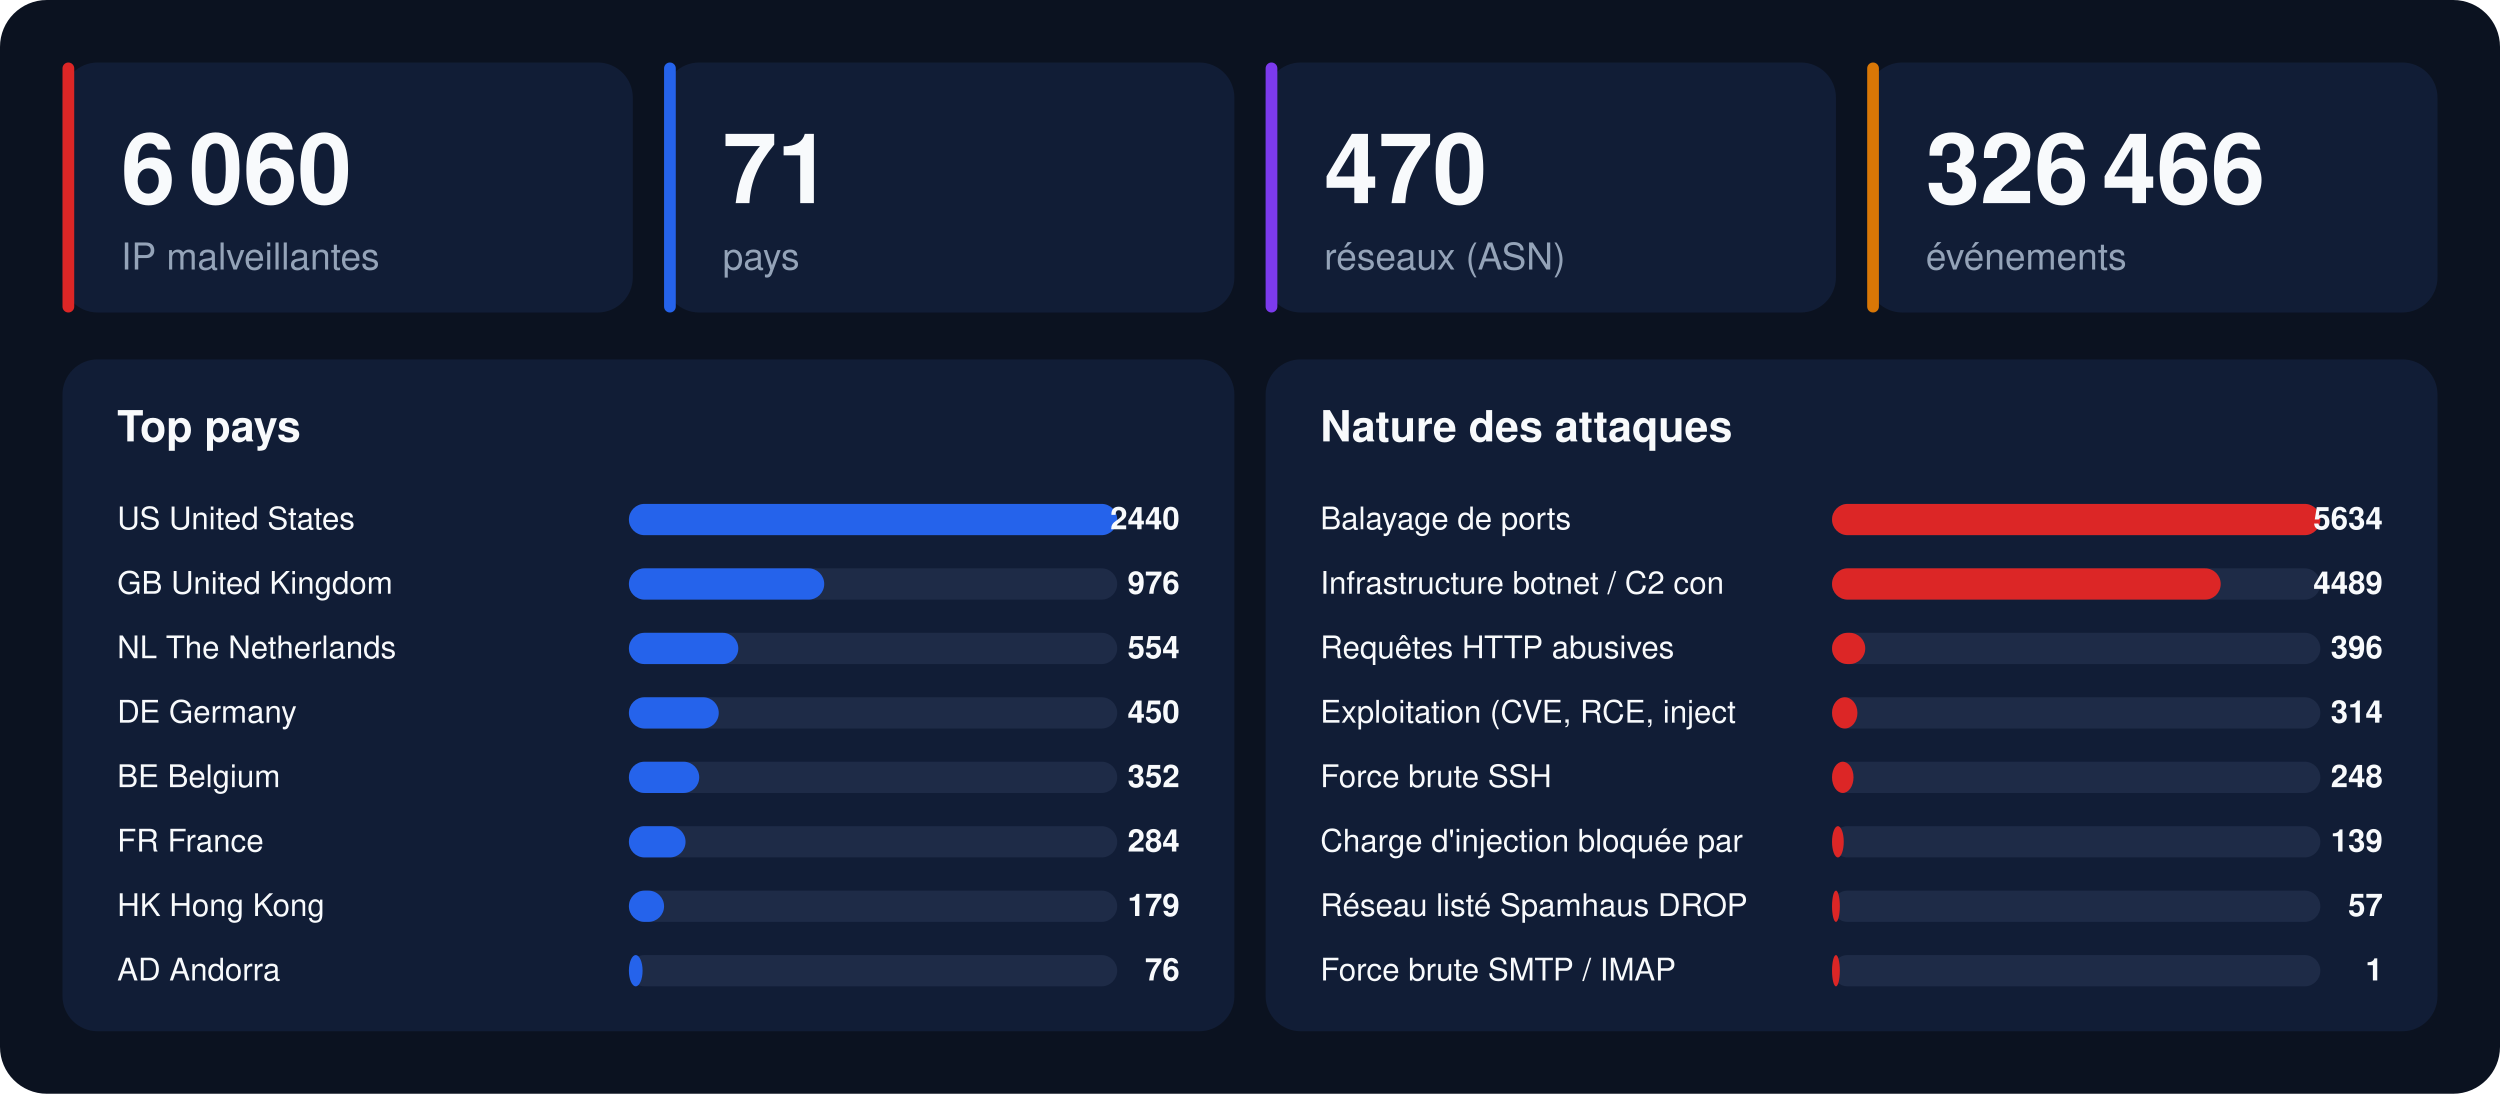
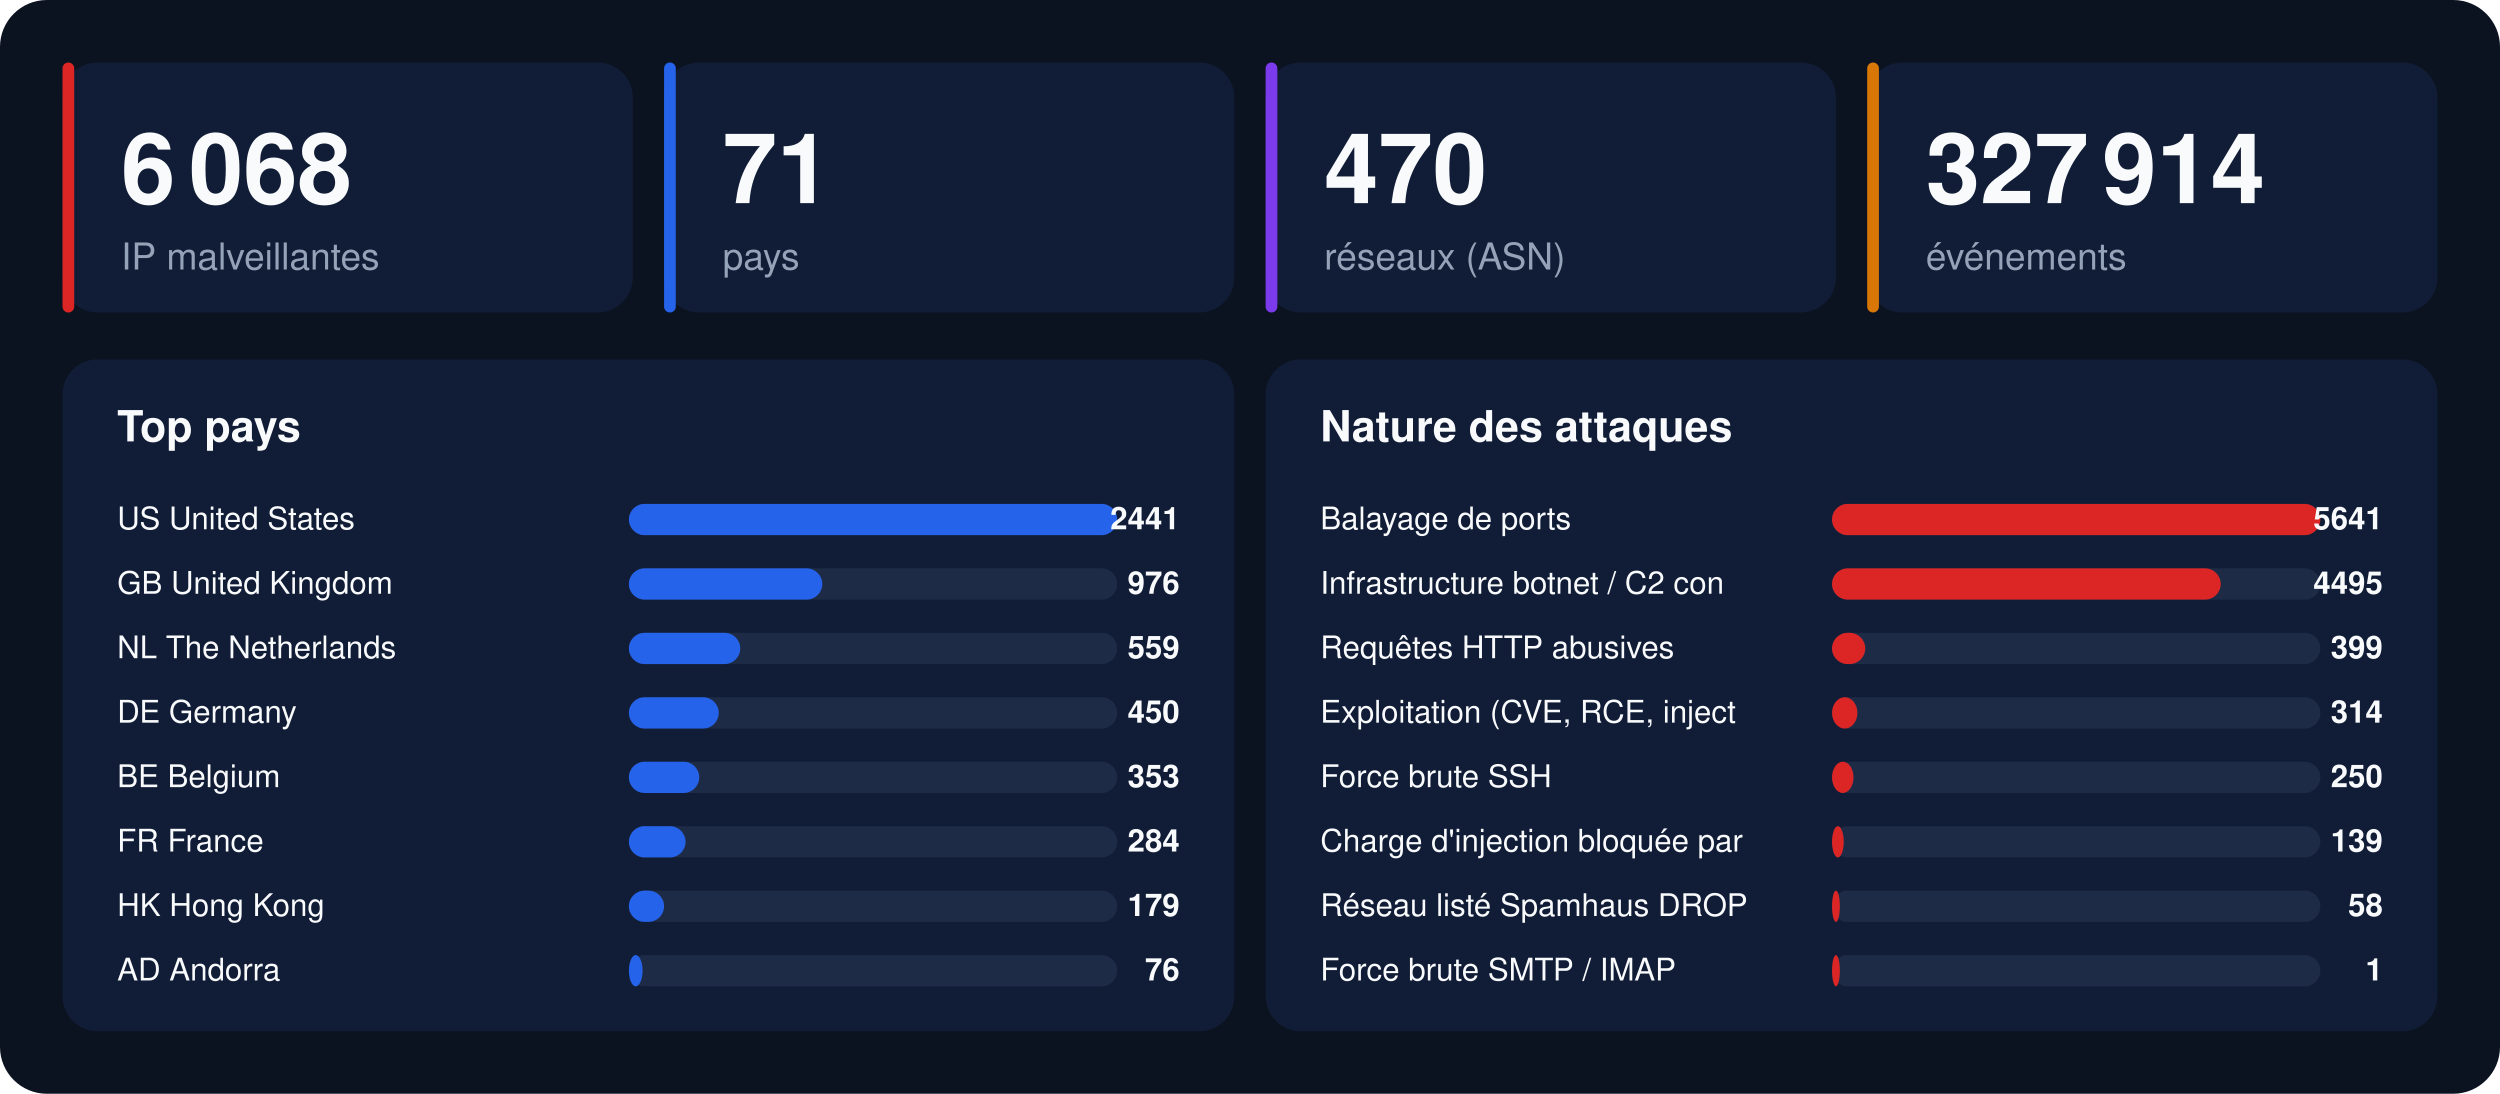
<svg xmlns="http://www.w3.org/2000/svg" width="1280" height="560" viewBox="0 0 1280 560" font-family="-apple-system,BlinkMacSystemFont,'Segoe UI',Helvetica,Arial,sans-serif">
  <rect width="1280" height="560" rx="24" fill="#0b1220" />
  <rect x="32" y="32" width="292" height="128" rx="18" fill="#111d36" />
  <rect x="32" y="32" width="6" height="128" rx="3" fill="#dc2626" />
-   <text x="62" y="104" font-size="50" font-weight="800" fill="#f8fafc">6 060</text>
+   <text x="62" y="104" font-size="50" font-weight="800" fill="#f8fafc">6 068</text>
  <text x="62" y="138" font-size="19" fill="#94a3b8">IP malveillantes</text>
  <rect x="340" y="32" width="292" height="128" rx="18" fill="#111d36" />
  <rect x="340" y="32" width="6" height="128" rx="3" fill="#2563eb" />
  <text x="370" y="104" font-size="50" font-weight="800" fill="#f8fafc">71</text>
  <text x="370" y="138" font-size="19" fill="#94a3b8">pays</text>
  <rect x="648" y="32" width="292" height="128" rx="18" fill="#111d36" />
  <rect x="648" y="32" width="6" height="128" rx="3" fill="#7c3aed" />
  <text x="678" y="104" font-size="50" font-weight="800" fill="#f8fafc">470</text>
  <text x="678" y="138" font-size="19" fill="#94a3b8">réseaux (ASN)</text>
  <rect x="956" y="32" width="292" height="128" rx="18" fill="#111d36" />
  <rect x="956" y="32" width="6" height="128" rx="3" fill="#d97706" />
-   <text x="986" y="104" font-size="50" font-weight="800" fill="#f8fafc">326 466</text>
+   <text x="986" y="104" font-size="50" font-weight="800" fill="#f8fafc">327 914</text>
  <text x="986" y="138" font-size="19" fill="#94a3b8">événements</text>
  <rect x="32" y="184" width="600" height="344" rx="18" fill="#111d36" />
  <text x="60" y="226" font-size="22" font-weight="700" fill="#f8fafc">Top pays</text>
  <text x="60" y="271" font-size="16" fill="#f8fafc">US  United States</text>
  <rect x="322" y="258" width="250" height="16" rx="8" fill="#1e2b47" />
  <rect x="322" y="258" width="250" height="16" rx="8" fill="#2563eb" />
-   <text x="604" y="271" font-size="16" font-weight="700" text-anchor="end" fill="#f8fafc">2440</text>
+   <text x="604" y="271" font-size="16" font-weight="700" text-anchor="end" fill="#f8fafc">2441</text>
  <text x="60" y="304" font-size="16" fill="#f8fafc">GB  United Kingdom</text>
  <rect x="322" y="291" width="250" height="16" rx="8" fill="#1e2b47" />
-   <rect x="322" y="291" width="100" height="16" rx="8" fill="#2563eb" />
+   <rect x="322" y="291" width="99" height="16" rx="8" fill="#2563eb" />
  <text x="604" y="304" font-size="16" font-weight="700" text-anchor="end" fill="#f8fafc">976</text>
  <text x="60" y="337" font-size="16" fill="#f8fafc">NL  The Netherlands</text>
  <rect x="322" y="324" width="250" height="16" rx="8" fill="#1e2b47" />
-   <rect x="322" y="324" width="56" height="16" rx="8" fill="#2563eb" />
-   <text x="604" y="337" font-size="16" font-weight="700" text-anchor="end" fill="#f8fafc">554</text>
+   <rect x="322" y="324" width="57" height="16" rx="8" fill="#2563eb" />
+   <text x="604" y="337" font-size="16" font-weight="700" text-anchor="end" fill="#f8fafc">559</text>
  <text x="60" y="370" font-size="16" fill="#f8fafc">DE  Germany</text>
  <rect x="322" y="357" width="250" height="16" rx="8" fill="#1e2b47" />
  <rect x="322" y="357" width="46" height="16" rx="8" fill="#2563eb" />
  <text x="604" y="370" font-size="16" font-weight="700" text-anchor="end" fill="#f8fafc">450</text>
  <text x="60" y="403" font-size="16" fill="#f8fafc">BE  Belgium</text>
  <rect x="322" y="390" width="250" height="16" rx="8" fill="#1e2b47" />
  <rect x="322" y="390" width="36" height="16" rx="8" fill="#2563eb" />
-   <text x="604" y="403" font-size="16" font-weight="700" text-anchor="end" fill="#f8fafc">352</text>
+   <text x="604" y="403" font-size="16" font-weight="700" text-anchor="end" fill="#f8fafc">353</text>
  <text x="60" y="436" font-size="16" fill="#f8fafc">FR  France</text>
  <rect x="322" y="423" width="250" height="16" rx="8" fill="#1e2b47" />
  <rect x="322" y="423" width="29" height="16" rx="8" fill="#2563eb" />
  <text x="604" y="436" font-size="16" font-weight="700" text-anchor="end" fill="#f8fafc">284</text>
  <text x="60" y="469" font-size="16" fill="#f8fafc">HK  Hong Kong</text>
  <rect x="322" y="456" width="250" height="16" rx="8" fill="#1e2b47" />
  <rect x="322" y="456" width="18" height="16" rx="8" fill="#2563eb" />
  <text x="604" y="469" font-size="16" font-weight="700" text-anchor="end" fill="#f8fafc">179</text>
  <text x="60" y="502" font-size="16" fill="#f8fafc">AD  Andorra</text>
  <rect x="322" y="489" width="250" height="16" rx="8" fill="#1e2b47" />
  <rect x="322" y="489" width="7" height="16" rx="8" fill="#2563eb" />
  <text x="604" y="502" font-size="16" font-weight="700" text-anchor="end" fill="#f8fafc">76</text>
  <rect x="648" y="184" width="600" height="344" rx="18" fill="#111d36" />
  <text x="676" y="226" font-size="22" font-weight="700" fill="#f8fafc">Nature des attaques</text>
  <text x="676" y="271" font-size="16" fill="#f8fafc">Balayage de ports</text>
  <rect x="938" y="258" width="250" height="16" rx="8" fill="#1e2b47" />
  <rect x="938" y="258" width="250" height="16" rx="8" fill="#dc2626" />
-   <text x="1220" y="271" font-size="16" font-weight="700" text-anchor="end" fill="#f8fafc">5634</text>
+   <text x="1220" y="271" font-size="16" font-weight="700" text-anchor="end" fill="#f8fafc">5641</text>
  <text x="676" y="304" font-size="16" fill="#f8fafc">Infrastructure botnet / C2 con</text>
  <rect x="938" y="291" width="250" height="16" rx="8" fill="#1e2b47" />
  <rect x="938" y="291" width="199" height="16" rx="8" fill="#dc2626" />
-   <text x="1220" y="304" font-size="16" font-weight="700" text-anchor="end" fill="#f8fafc">4489</text>
+   <text x="1220" y="304" font-size="16" font-weight="700" text-anchor="end" fill="#f8fafc">4495</text>
  <text x="676" y="337" font-size="16" fill="#f8fafc">Requêtes HTTP abusives</text>
  <rect x="938" y="324" width="250" height="16" rx="8" fill="#1e2b47" />
  <rect x="938" y="324" width="17" height="16" rx="8" fill="#dc2626" />
-   <text x="1220" y="337" font-size="16" font-weight="700" text-anchor="end" fill="#f8fafc">396</text>
+   <text x="1220" y="337" font-size="16" font-weight="700" text-anchor="end" fill="#f8fafc">399</text>
  <text x="676" y="370" font-size="16" fill="#f8fafc">Exploitation (CVE, RCE, inject</text>
  <rect x="938" y="357" width="250" height="16" rx="8" fill="#1e2b47" />
  <rect x="938" y="357" width="13" height="16" rx="8" fill="#dc2626" />
  <text x="1220" y="370" font-size="16" font-weight="700" text-anchor="end" fill="#f8fafc">314</text>
  <text x="676" y="403" font-size="16" fill="#f8fafc">Force brute SSH</text>
  <rect x="938" y="390" width="250" height="16" rx="8" fill="#1e2b47" />
  <rect x="938" y="390" width="11" height="16" rx="8" fill="#dc2626" />
-   <text x="1220" y="403" font-size="16" font-weight="700" text-anchor="end" fill="#f8fafc">248</text>
+   <text x="1220" y="403" font-size="16" font-weight="700" text-anchor="end" fill="#f8fafc">250</text>
  <text x="676" y="436" font-size="16" fill="#f8fafc">Charge d'injection bloquée par</text>
  <rect x="938" y="423" width="250" height="16" rx="8" fill="#1e2b47" />
  <rect x="938" y="423" width="6" height="16" rx="8" fill="#dc2626" />
  <text x="1220" y="436" font-size="16" font-weight="700" text-anchor="end" fill="#f8fafc">139</text>
  <text x="676" y="469" font-size="16" fill="#f8fafc">Réseau listé Spamhaus DROP</text>
  <rect x="938" y="456" width="250" height="16" rx="8" fill="#1e2b47" />
  <rect x="938" y="456" width="4" height="16" rx="8" fill="#dc2626" />
-   <text x="1220" y="469" font-size="16" font-weight="700" text-anchor="end" fill="#f8fafc">57</text>
+   <text x="1220" y="469" font-size="16" font-weight="700" text-anchor="end" fill="#f8fafc">58</text>
  <text x="676" y="502" font-size="16" fill="#f8fafc">Force brute SMTP / IMAP</text>
  <rect x="938" y="489" width="250" height="16" rx="8" fill="#1e2b47" />
  <rect x="938" y="489" width="4" height="16" rx="8" fill="#dc2626" />
  <text x="1220" y="502" font-size="16" font-weight="700" text-anchor="end" fill="#f8fafc">1</text>
</svg>
